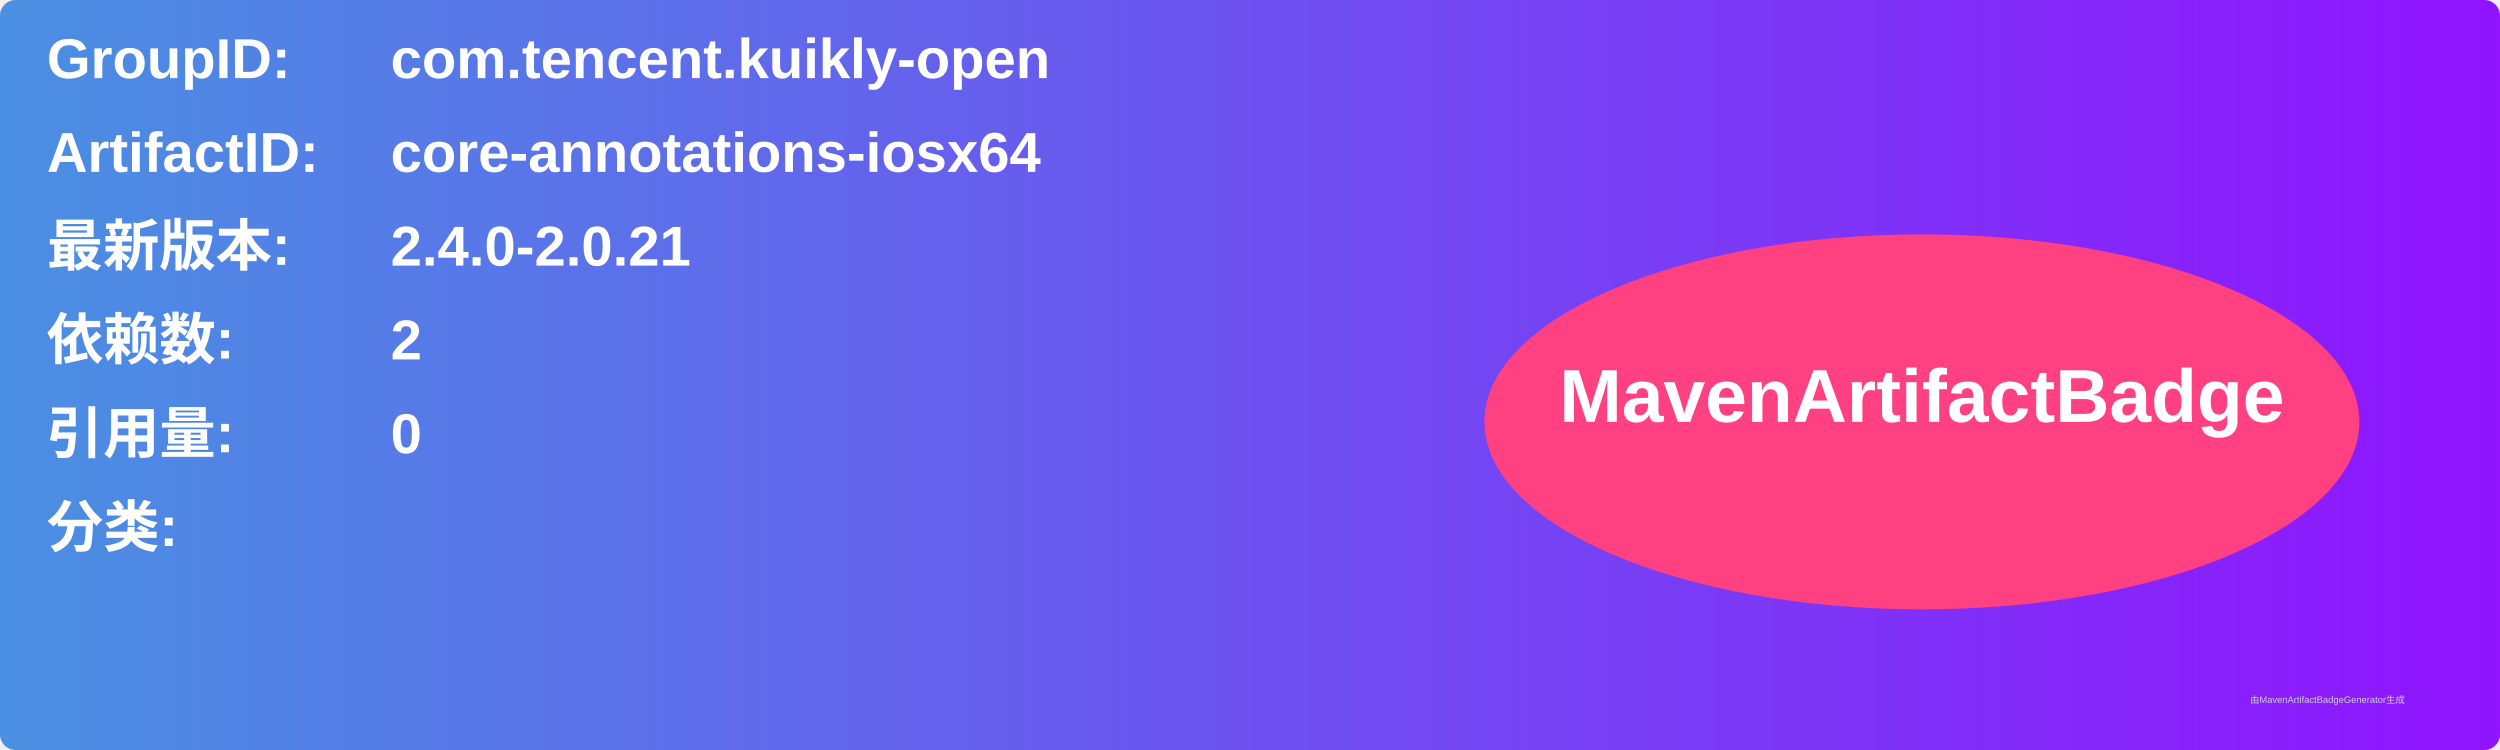
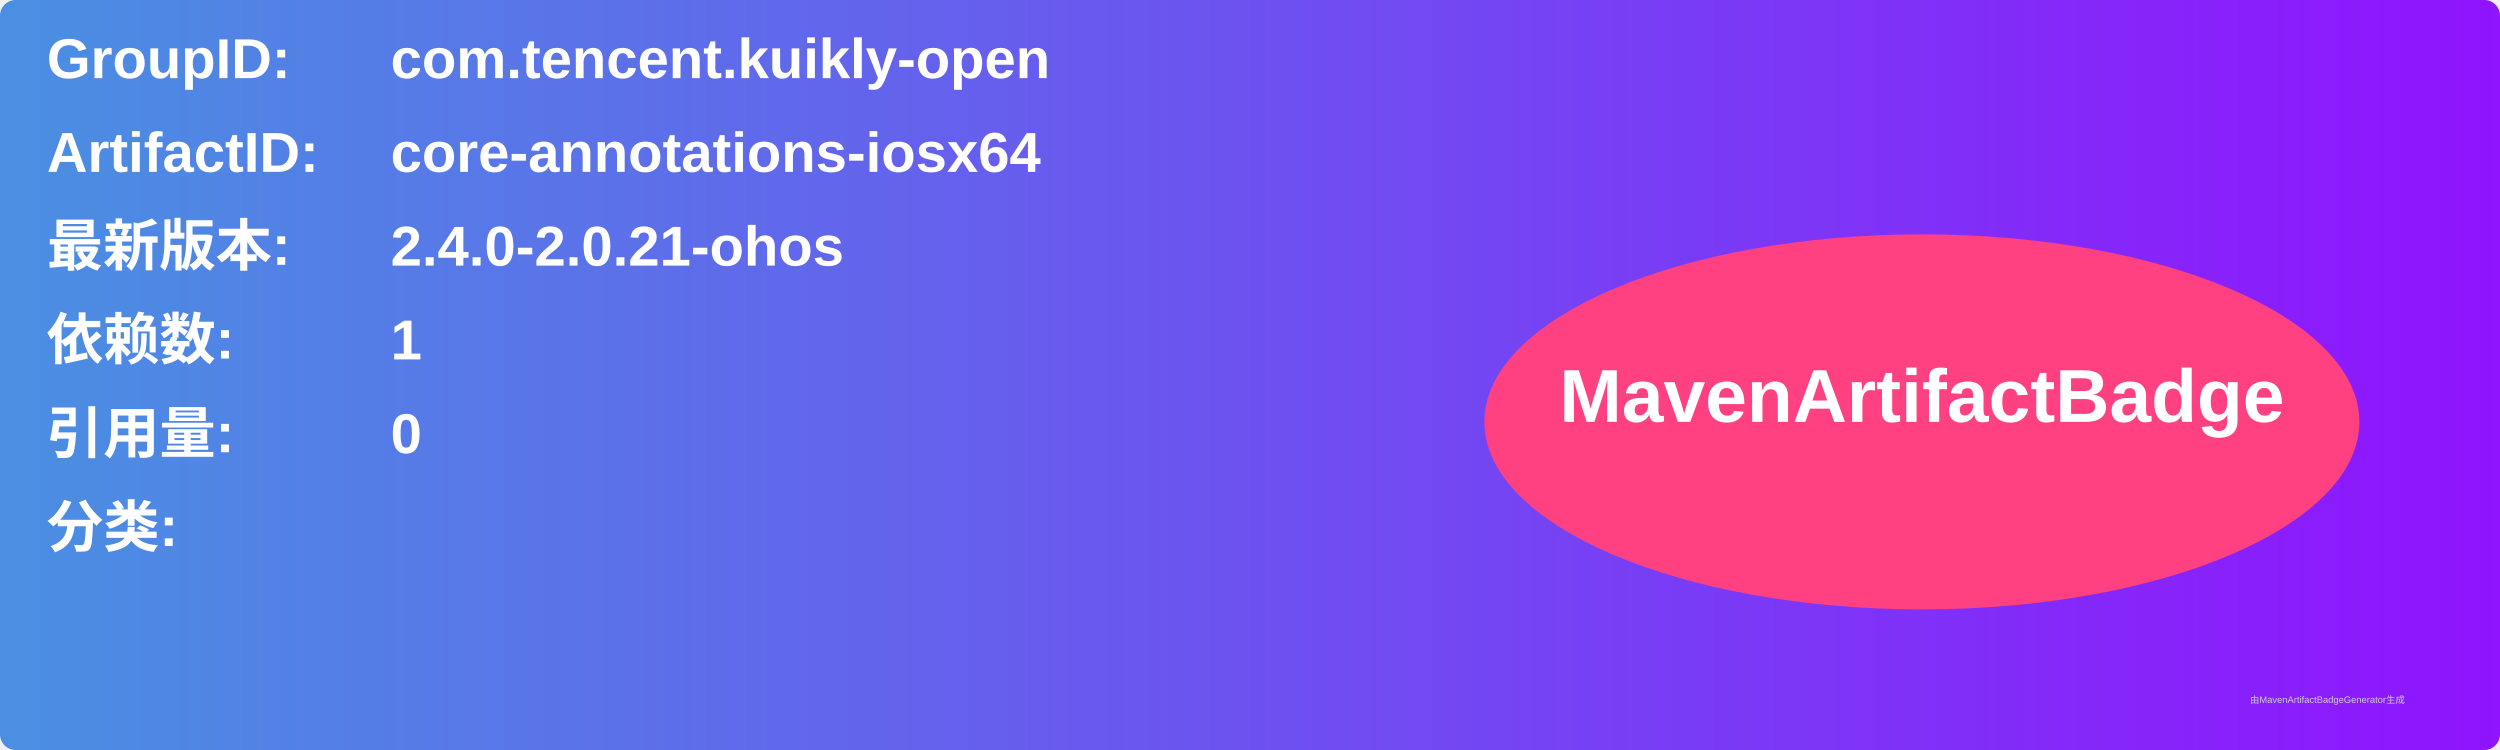
<svg xmlns="http://www.w3.org/2000/svg" width="800" height="240" viewBox="0 0 800 240">
  <linearGradient id="grad" x1="0%" y1="0%" x2="100%" y2="0%">
    <stop offset="0%" stop-color="#4a90e2" />
    <stop offset="100%" stop-color="#9013fe" />
  </linearGradient>
  <rect width="100%" height="100%" rx="5" ry="5" fill="url(#grad)" />
  <g transform="translate(15, 15)">
    <text x="0" y="10" font-family="Arial" font-size="18" fill="white" font-weight="bold" width="260">GroupID:</text>
    <text x="110" y="10" font-family="Arial" font-size="18" fill="white" font-weight="bold" width="460">com.tencent.kuikly-open</text>
    <text x="0" y="40" font-family="Arial" font-size="18" fill="white" font-weight="bold" width="260">ArtifactID:</text>
    <text x="110" y="40" font-family="Arial" font-size="18" fill="white" font-weight="bold" width="460">core-annotations-iosx64</text>
    <text x="0" y="70" font-family="Arial" font-size="18" fill="white" font-weight="bold">最新版本:</text>
    <text x="110" y="70" font-family="Arial" font-size="18" fill="white" font-weight="bold">
-       <tspan font-weight="bold">2.4.0-2.0.21</tspan>
+       <tspan font-weight="bold">2.4.0-2.0.21-ohos</tspan>
    </text>
    <text x="0" y="100" font-family="Arial" font-size="18" fill="white" font-weight="bold">依赖数: </text>
    <text x="110" y="100" font-family="Arial" font-size="18" fill="white">
-       <tspan font-weight="bold">2</tspan>
+       <tspan font-weight="bold">1</tspan>
    </text>
    <text x="0" y="130" font-family="Arial" font-size="18" fill="white" font-weight="bold">引用量: </text>
    <text x="110" y="130" font-family="Arial" font-size="18" fill="white">
      <tspan font-weight="bold">0</tspan>
    </text>
    <text x="0" y="160" font-family="Arial" font-size="18" fill="white" font-weight="bold">分类:</text>
    <text x="10" y="190" font-family="Arial" font-size="10" fill="white">
      <tspan font-weight="bold" />
    </text>
    <ellipse cx="600" cy="120" rx="140" ry="60" fill="#ff4081" />
    <text x="600" y="120" text-anchor="middle" font-family="Arial" font-size="24" fill="white" font-weight="bold">MavenArtifactBadge</text>
  </g>
  <text x="720" y="225" font-family="Arial" font-size="3" fill="#d0d0d0">由MavenArtifactBadgeGenerator生成</text>
</svg>
